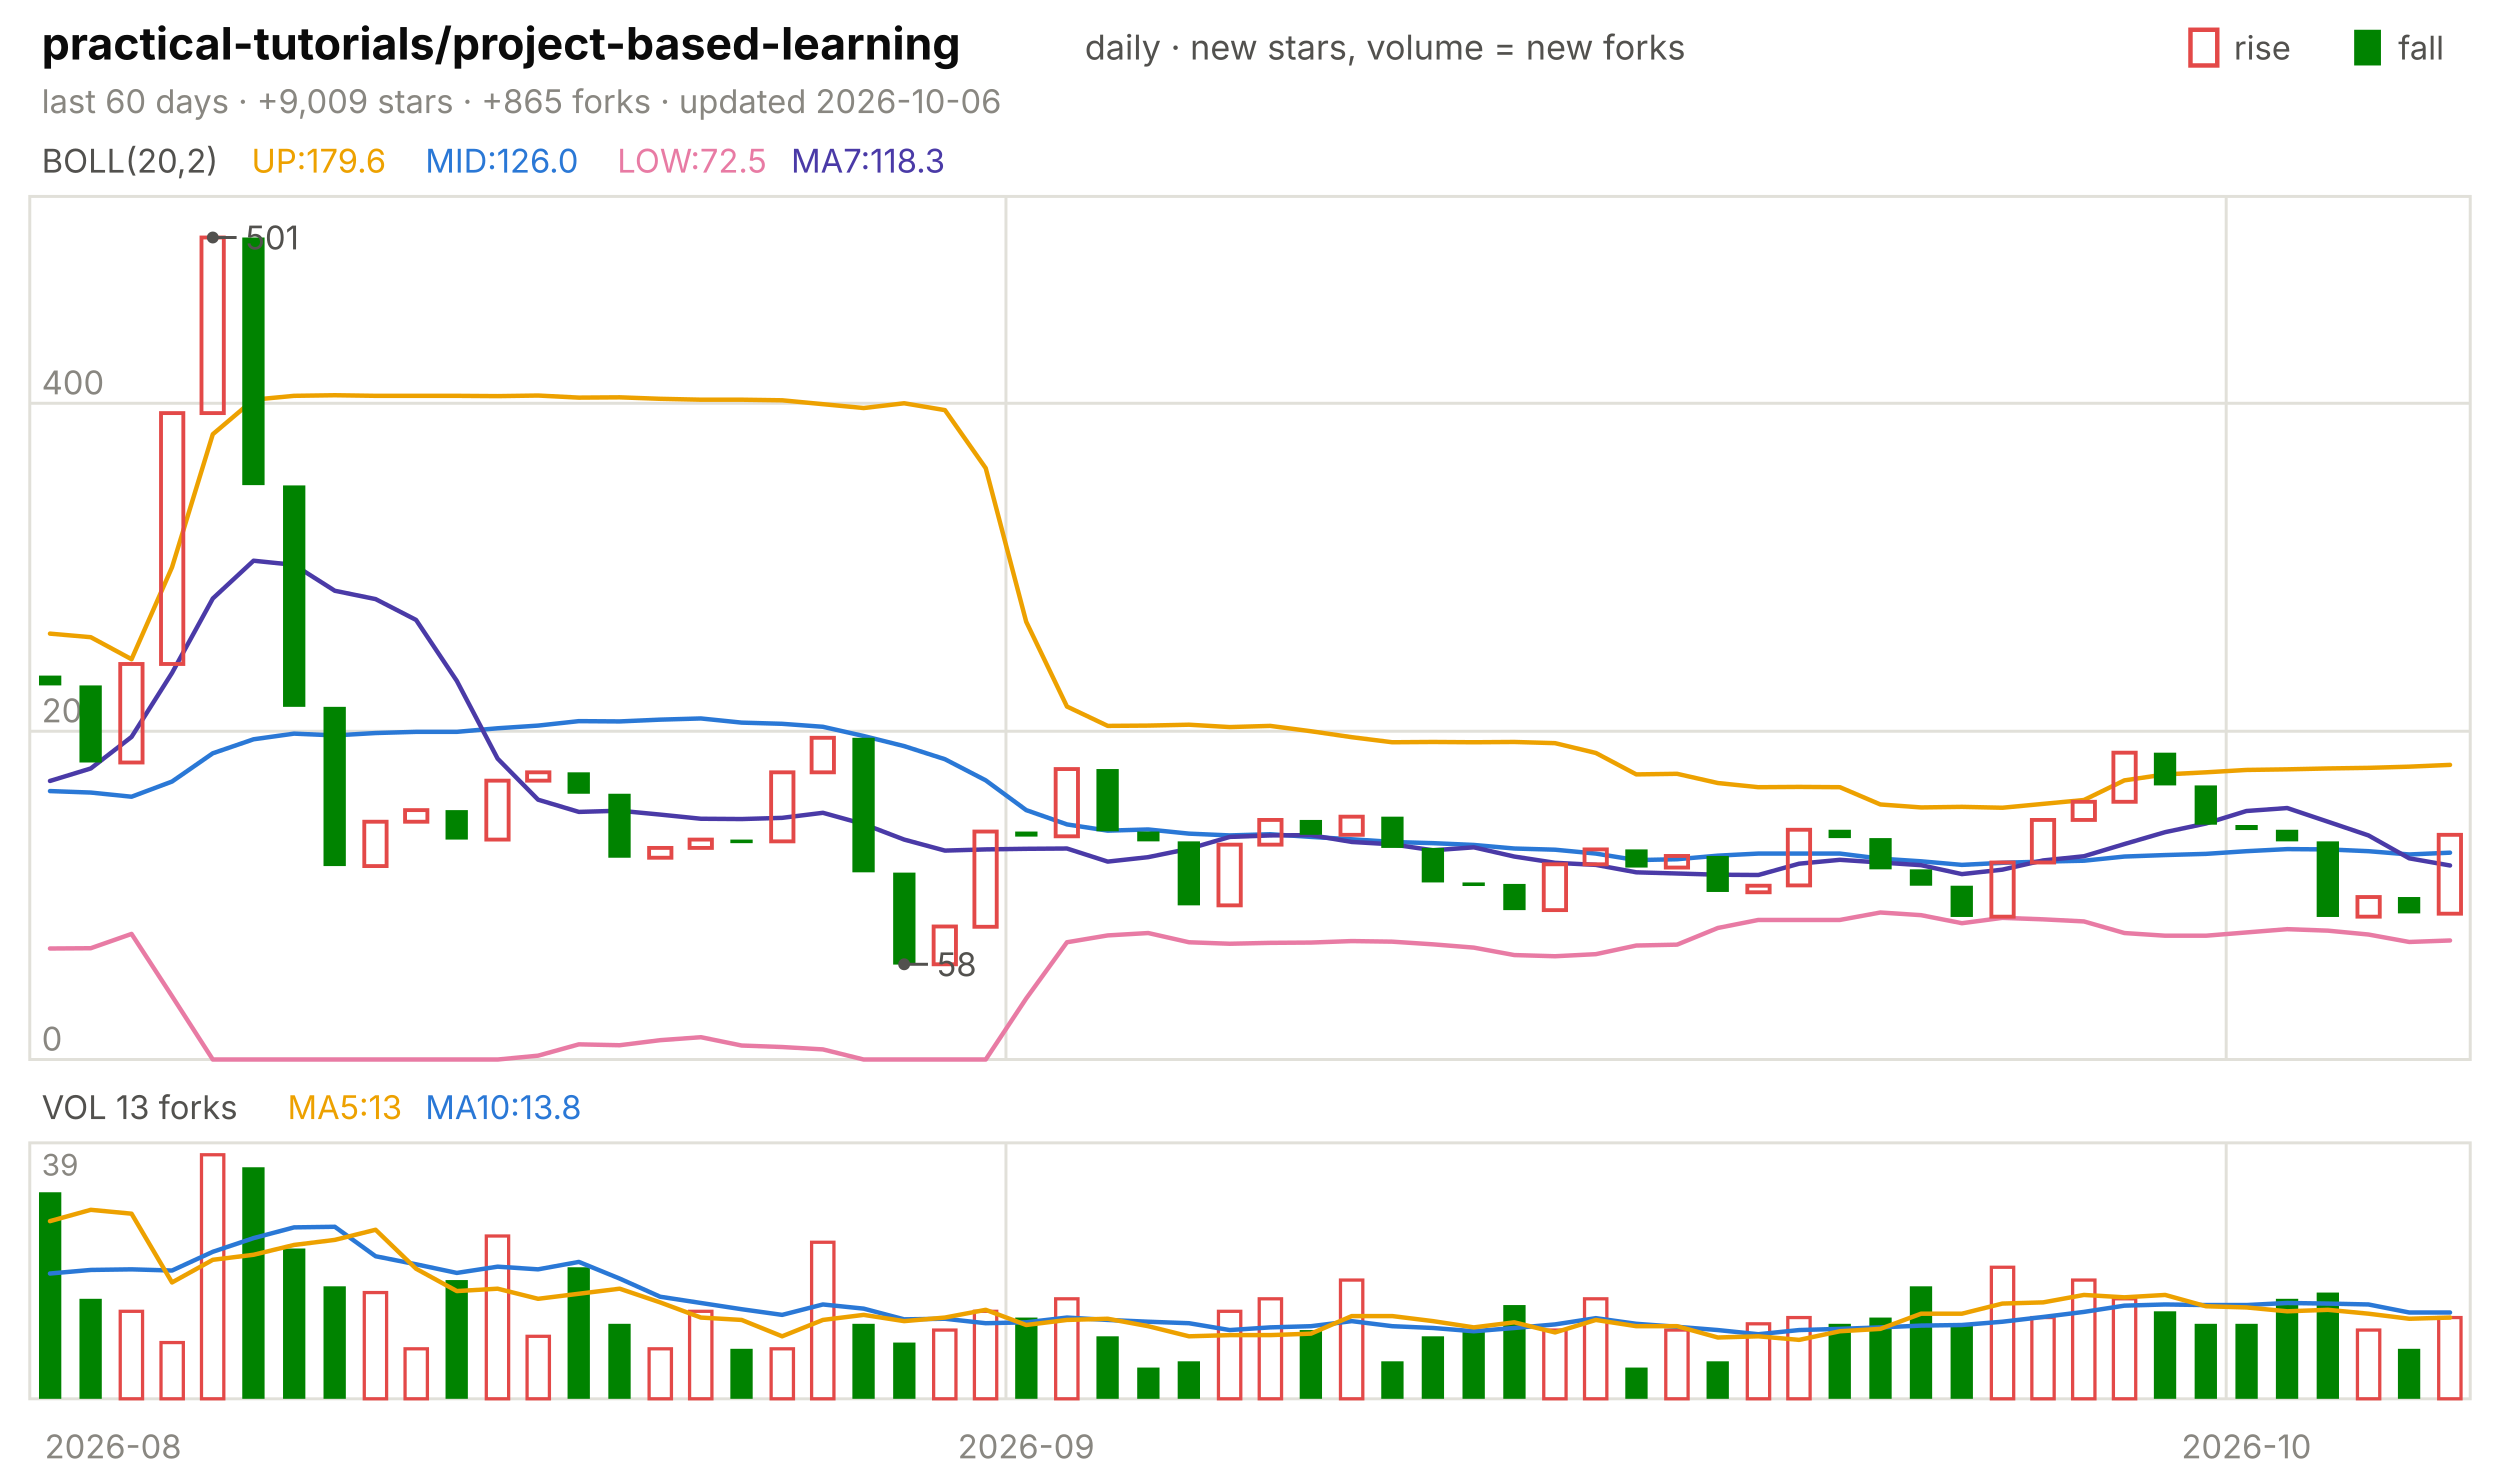
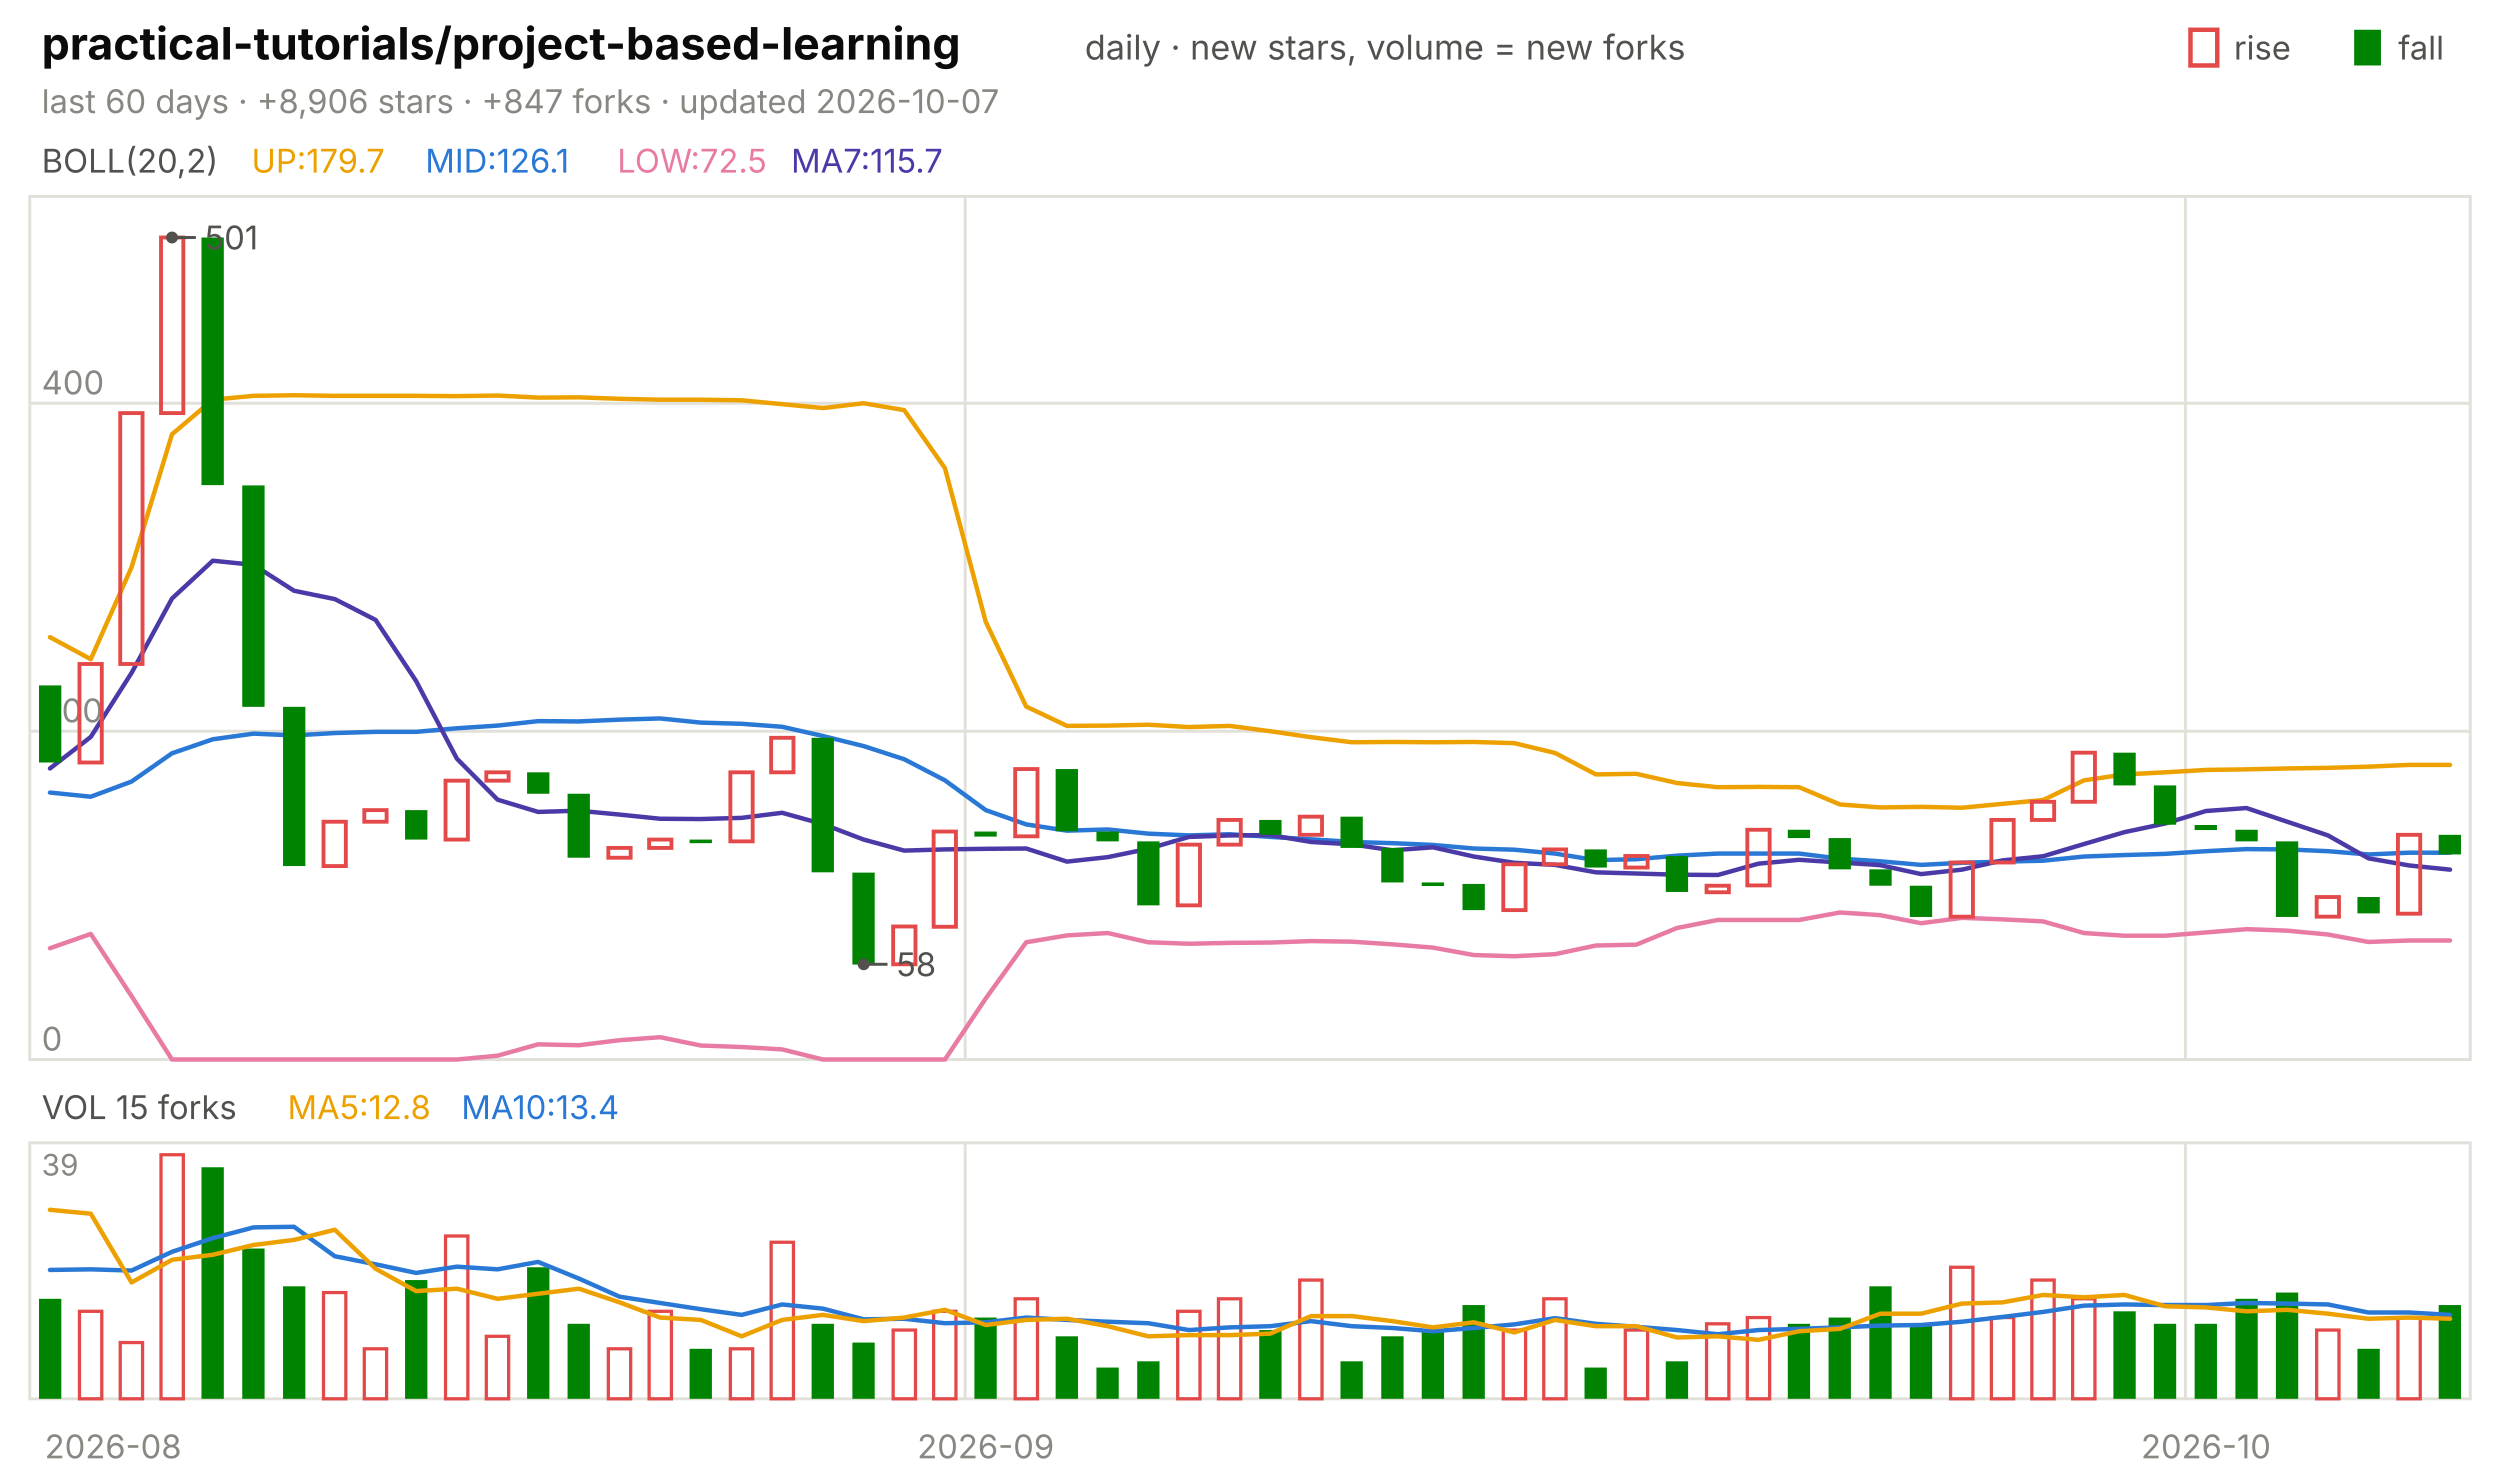
<svg xmlns="http://www.w3.org/2000/svg" viewBox="0 0 840 496" width="840" height="496" font-family="-apple-system,'Segoe UI',system-ui,sans-serif" role="img" aria-label="practical-tutorials/project-based-learning candlestick chart">
  <text x="14.0" y="20.0" font-size="15" fill="#0b0b0b" font-weight="650">practical-tutorials/project-based-learning</text>
  <text x="364.5" y="20.0" font-size="11.5" fill="#52514e">daily · new stars, volume = new forks</text>
  <text x="805.8" y="20.0" font-size="11.0" fill="#52514e">fall</text>
  <rect x="791" y="10" width="9" height="12" fill="#008300" />
  <text x="750.6" y="20.0" font-size="11.0" fill="#52514e">rise</text>
  <rect x="736" y="10" width="9" height="12" fill="none" stroke="#e34948" stroke-width="1.5" />
-   <text x="14.0" y="38.0" font-size="11.0" fill="#898781">last 60 days · +9,009 stars · +865 forks · updated 2026-10-06</text>
+   <text x="14.0" y="38.0" font-size="11.0" fill="#898781">last 60 days · +8,906 stars · +847 forks · updated 2026-10-07</text>
  <rect x="10" y="66" width="820" height="290" fill="none" stroke="#e1e0d9" />
  <rect x="10" y="384" width="820" height="86" fill="none" stroke="#e1e0d9" />
  <text x="38.0" y="490.0" font-size="11.0" fill="#898781" text-anchor="middle">2026-08</text>
-   <line x1="338.0" y1="66.0" x2="338.0" y2="356.0" stroke="#e1e0d9" stroke-width="1.0" />
-   <line x1="338.0" y1="384.0" x2="338.0" y2="470.0" stroke="#e1e0d9" stroke-width="1.0" />
-   <text x="344.8" y="490.0" font-size="11.0" fill="#898781" text-anchor="middle">2026-09</text>
-   <line x1="748.0" y1="66.0" x2="748.0" y2="356.0" stroke="#e1e0d9" stroke-width="1.0" />
-   <line x1="748.0" y1="384.0" x2="748.0" y2="470.0" stroke="#e1e0d9" stroke-width="1.0" />
-   <text x="754.8" y="490.0" font-size="11.0" fill="#898781" text-anchor="middle">2026-10</text>
+   <line x1="324.3" y1="66.0" x2="324.3" y2="356.0" stroke="#e1e0d9" stroke-width="1.0" />
+   <line x1="324.3" y1="384.0" x2="324.3" y2="470.0" stroke="#e1e0d9" stroke-width="1.0" />
+   <text x="331.2" y="490.0" font-size="11.0" fill="#898781" text-anchor="middle">2026-09</text>
+   <line x1="734.3" y1="66.0" x2="734.3" y2="356.0" stroke="#e1e0d9" stroke-width="1.0" />
+   <line x1="734.3" y1="384.0" x2="734.3" y2="470.0" stroke="#e1e0d9" stroke-width="1.0" />
+   <text x="741.2" y="490.0" font-size="11.0" fill="#898781" text-anchor="middle">2026-10</text>
  <text x="14.0" y="58.0" font-size="11.0" fill="#52514e">BOLL(20,2)</text>
-   <text x="84.5" y="58.0" font-size="11.0" fill="#eda100">UP:179.6</text>
-   <text x="142.9" y="58.0" font-size="11.0" fill="#2a78d6">MID:126.0</text>
+   <text x="84.5" y="58.0" font-size="11.0" fill="#eda100">UP:179.7</text>
+   <text x="142.9" y="58.0" font-size="11.0" fill="#2a78d6">MID:126.1</text>
  <text x="207.4" y="58.0" font-size="11.0" fill="#e87ba4">LOW:72.5</text>
-   <text x="265.8" y="58.0" font-size="11.0" fill="#4a3aa7">MA7:118.3</text>
+   <text x="265.8" y="58.0" font-size="11.0" fill="#4a3aa7">MA7:115.7</text>
  <line x1="10.0" y1="356.0" x2="830.0" y2="356.0" stroke="#e1e0d9" stroke-width="1.0" />
  <text x="14.0" y="353.0" font-size="11.0" fill="#898781">0</text>
  <line x1="10.0" y1="245.7" x2="830.0" y2="245.7" stroke="#e1e0d9" stroke-width="1.0" />
  <text x="14.0" y="242.7" font-size="11.0" fill="#898781">200</text>
  <line x1="10.0" y1="135.5" x2="830.0" y2="135.5" stroke="#e1e0d9" stroke-width="1.0" />
  <text x="14.0" y="132.5" font-size="11.0" fill="#898781">400</text>
-   <polyline points="16.8,212.9 30.5,214.1 44.2,221.5 57.8,190.6 71.5,145.9 85.2,134.3 98.8,133.0 112.5,132.8 126.2,133.0 139.8,133.0 153.5,133.0 167.2,133.1 180.8,132.9 194.5,133.6 208.2,133.5 221.8,134.0 235.5,134.3 249.2,134.3 262.8,134.5 276.5,135.8 290.2,137.1 303.8,135.5 317.5,137.8 331.2,157.3 344.8,208.9 358.5,237.4 372.2,243.9 385.8,243.8 399.5,243.5 413.2,244.3 426.8,243.9 440.5,245.7 454.2,247.7 467.8,249.4 481.5,249.3 495.2,249.4 508.8,249.3 522.5,249.7 536.2,253.0 549.8,260.2 563.5,260.0 577.2,263.1 590.8,264.5 604.5,264.4 618.2,264.5 631.8,270.3 645.5,271.3 659.2,271.1 672.8,271.4 686.5,270.1 700.2,268.8 713.8,262.2 727.5,260.2 741.2,259.5 754.8,258.7 768.5,258.5 782.2,258.2 795.8,258.0 809.5,257.6 823.2,257.0" fill="none" stroke="#eda100" stroke-width="1.5" stroke-linejoin="round" stroke-linecap="round" />
-   <polyline points="16.8,265.8 30.5,266.3 44.2,267.7 57.8,262.6 71.5,253.1 85.2,248.4 98.8,246.5 112.5,247.1 126.2,246.3 139.8,245.9 153.5,245.9 167.2,244.7 180.8,243.8 194.5,242.3 208.2,242.4 221.8,241.8 235.5,241.4 249.2,242.8 262.8,243.2 276.5,244.2 290.2,247.3 303.8,250.7 317.5,255.1 331.2,262.2 344.8,272.2 358.5,277.0 372.2,279.1 385.8,278.7 399.5,280.1 413.2,280.7 426.8,280.3 440.5,281.2 454.2,282.0 467.8,282.9 481.5,283.3 495.2,283.9 508.8,285.1 522.5,285.5 536.2,286.8 549.8,289.0 563.5,288.7 577.2,287.5 590.8,286.8 604.5,286.8 618.2,286.8 631.8,288.5 645.5,289.4 659.2,290.6 672.8,289.9 686.5,289.5 700.2,289.2 713.8,287.8 727.5,287.3 741.2,286.9 754.8,286.0 768.5,285.3 782.2,285.4 795.8,286.0 809.5,287.1 823.2,286.5" fill="none" stroke="#2a78d6" stroke-width="1.5" stroke-linejoin="round" stroke-linecap="round" />
-   <polyline points="16.8,318.7 30.5,318.6 44.2,313.8 57.8,334.7 71.5,356.0 85.2,356.0 98.8,356.0 112.5,356.0 126.2,356.0 139.8,356.0 153.5,356.0 167.2,356.0 180.8,354.7 194.5,350.9 208.2,351.2 221.8,349.5 235.5,348.5 249.2,351.3 262.8,351.8 276.5,352.6 290.2,356.0 303.8,356.0 317.5,356.0 331.2,356.0 344.8,335.5 358.5,316.6 372.2,314.3 385.8,313.5 399.5,316.6 413.2,317.1 426.8,316.8 440.5,316.7 454.2,316.2 467.8,316.4 481.5,317.3 495.2,318.4 508.8,320.9 522.5,321.3 536.2,320.6 549.8,317.7 563.5,317.4 577.2,311.8 590.8,309.1 604.5,309.1 618.2,309.1 631.8,306.6 645.5,307.5 659.2,310.2 672.8,308.4 686.5,308.9 700.2,309.6 713.8,313.5 727.5,314.4 741.2,314.4 754.8,313.3 768.5,312.2 782.2,312.7 795.8,314.0 809.5,316.5 823.2,316.0" fill="none" stroke="#e87ba4" stroke-width="1.5" stroke-linejoin="round" stroke-linecap="round" />
-   <polyline points="16.8,262.4 30.5,258.2 44.2,247.6 57.8,226.1 71.5,201.1 85.2,188.4 98.8,189.8 112.5,198.5 126.2,201.3 139.8,208.3 153.5,228.8 167.2,254.9 180.8,268.7 194.5,272.8 208.2,272.4 221.8,273.7 235.5,275.1 249.2,275.2 262.8,274.8 276.5,273.1 290.2,276.9 303.8,282.1 317.5,285.8 331.2,285.4 344.8,285.2 358.5,285.1 372.2,289.5 385.8,288.0 399.5,285.2 413.2,281.2 426.8,280.7 440.5,280.6 454.2,282.9 467.8,283.7 481.5,285.7 495.2,284.7 508.8,287.8 522.5,289.9 536.2,290.6 549.8,293.1 563.5,293.5 577.2,293.9 590.8,294.0 604.5,290.2 618.2,288.9 631.8,289.8 645.5,290.7 659.2,293.7 672.8,292.2 686.5,289.1 700.2,287.7 713.8,283.6 727.5,279.6 741.2,276.7 754.8,272.5 768.5,271.5 782.2,276.1 795.8,280.7 809.5,288.4 823.2,290.8" fill="none" stroke="#4a3aa7" stroke-width="1.5" stroke-linejoin="round" stroke-linecap="round" />
-   <rect x="13.1" y="227.0" width="7.5" height="3.3" fill="#008300" />
-   <rect x="26.7" y="230.3" width="7.5" height="25.9" fill="#008300" />
-   <rect x="40.4" y="223.1" width="7.5" height="33.1" fill="none" stroke="#e34948" stroke-width="1.3" />
-   <rect x="54.1" y="138.8" width="7.5" height="84.3" fill="none" stroke="#e34948" stroke-width="1.3" />
-   <rect x="67.7" y="79.8" width="7.5" height="59.0" fill="none" stroke="#e34948" stroke-width="1.3" />
-   <rect x="81.4" y="79.8" width="7.5" height="83.2" fill="#008300" />
-   <rect x="95.1" y="163.1" width="7.5" height="74.4" fill="#008300" />
-   <rect x="108.7" y="237.5" width="7.5" height="53.5" fill="#008300" />
-   <rect x="122.4" y="276.1" width="7.5" height="14.9" fill="none" stroke="#e34948" stroke-width="1.3" />
-   <rect x="136.1" y="272.2" width="7.5" height="3.9" fill="none" stroke="#e34948" stroke-width="1.3" />
-   <rect x="149.7" y="272.2" width="7.5" height="9.9" fill="#008300" />
-   <rect x="163.4" y="262.3" width="7.5" height="19.8" fill="none" stroke="#e34948" stroke-width="1.3" />
-   <rect x="177.1" y="259.5" width="7.5" height="2.8" fill="none" stroke="#e34948" stroke-width="1.3" />
-   <rect x="190.7" y="259.5" width="7.5" height="7.2" fill="#008300" />
-   <rect x="204.4" y="266.7" width="7.5" height="21.5" fill="#008300" />
-   <rect x="218.1" y="284.9" width="7.5" height="3.3" fill="none" stroke="#e34948" stroke-width="1.3" />
-   <rect x="231.7" y="282.1" width="7.5" height="2.8" fill="none" stroke="#e34948" stroke-width="1.3" />
-   <rect x="245.4" y="282.1" width="7.5" height="1.2" fill="#008300" />
-   <rect x="259.1" y="259.5" width="7.5" height="23.2" fill="none" stroke="#e34948" stroke-width="1.3" />
-   <rect x="272.7" y="247.9" width="7.5" height="11.6" fill="none" stroke="#e34948" stroke-width="1.3" />
-   <rect x="286.4" y="247.9" width="7.5" height="45.2" fill="#008300" />
-   <rect x="300.1" y="293.2" width="7.5" height="30.9" fill="#008300" />
-   <rect x="313.7" y="311.3" width="7.5" height="12.7" fill="none" stroke="#e34948" stroke-width="1.3" />
-   <rect x="327.4" y="279.4" width="7.5" height="32.0" fill="none" stroke="#e34948" stroke-width="1.3" />
-   <rect x="341.1" y="279.4" width="7.5" height="1.7" fill="#008300" />
-   <rect x="354.7" y="258.4" width="7.5" height="22.6" fill="none" stroke="#e34948" stroke-width="1.3" />
-   <rect x="368.4" y="258.4" width="7.5" height="20.9" fill="#008300" />
-   <rect x="382.1" y="279.4" width="7.5" height="3.3" fill="#008300" />
-   <rect x="395.7" y="282.7" width="7.5" height="21.5" fill="#008300" />
-   <rect x="409.4" y="283.8" width="7.5" height="20.4" fill="none" stroke="#e34948" stroke-width="1.3" />
-   <rect x="423.1" y="275.5" width="7.5" height="8.3" fill="none" stroke="#e34948" stroke-width="1.3" />
-   <rect x="436.7" y="275.5" width="7.5" height="5.0" fill="#008300" />
-   <rect x="450.4" y="274.4" width="7.5" height="6.1" fill="none" stroke="#e34948" stroke-width="1.3" />
-   <rect x="464.1" y="274.4" width="7.5" height="10.5" fill="#008300" />
-   <rect x="477.7" y="284.9" width="7.5" height="11.6" fill="#008300" />
-   <rect x="491.4" y="296.5" width="7.5" height="1.2" fill="#008300" />
-   <rect x="505.1" y="297.0" width="7.5" height="8.8" fill="#008300" />
-   <rect x="518.7" y="290.4" width="7.5" height="15.4" fill="none" stroke="#e34948" stroke-width="1.3" />
-   <rect x="532.4" y="285.4" width="7.5" height="5.0" fill="none" stroke="#e34948" stroke-width="1.3" />
-   <rect x="546.1" y="285.4" width="7.5" height="6.1" fill="#008300" />
-   <rect x="559.7" y="287.6" width="7.5" height="3.9" fill="none" stroke="#e34948" stroke-width="1.3" />
-   <rect x="573.4" y="287.6" width="7.5" height="12.1" fill="#008300" />
-   <rect x="587.1" y="297.6" width="7.5" height="2.2" fill="none" stroke="#e34948" stroke-width="1.3" />
-   <rect x="600.7" y="278.8" width="7.5" height="18.7" fill="none" stroke="#e34948" stroke-width="1.3" />
-   <rect x="614.4" y="278.8" width="7.5" height="2.8" fill="#008300" />
-   <rect x="628.1" y="281.6" width="7.5" height="10.5" fill="#008300" />
-   <rect x="641.7" y="292.1" width="7.5" height="5.5" fill="#008300" />
-   <rect x="655.4" y="297.6" width="7.5" height="10.5" fill="#008300" />
-   <rect x="669.1" y="289.8" width="7.5" height="18.2" fill="none" stroke="#e34948" stroke-width="1.3" />
-   <rect x="682.7" y="275.5" width="7.5" height="14.3" fill="none" stroke="#e34948" stroke-width="1.3" />
-   <rect x="696.4" y="269.4" width="7.5" height="6.1" fill="none" stroke="#e34948" stroke-width="1.3" />
-   <rect x="710.1" y="252.9" width="7.5" height="16.5" fill="none" stroke="#e34948" stroke-width="1.3" />
-   <rect x="723.7" y="252.9" width="7.5" height="11.0" fill="#008300" />
-   <rect x="737.4" y="263.9" width="7.5" height="13.2" fill="#008300" />
-   <rect x="751.1" y="277.2" width="7.5" height="1.7" fill="#008300" />
-   <rect x="764.7" y="278.8" width="7.5" height="3.9" fill="#008300" />
-   <rect x="778.4" y="282.7" width="7.5" height="25.4" fill="#008300" />
-   <rect x="792.1" y="301.4" width="7.5" height="6.6" fill="none" stroke="#e34948" stroke-width="1.3" />
-   <rect x="805.7" y="301.4" width="7.5" height="5.5" fill="#008300" />
-   <rect x="819.4" y="280.5" width="7.5" height="26.5" fill="none" stroke="#e34948" stroke-width="1.3" />
-   <circle cx="71.5" cy="79.8" r="2" fill="#52514e" />
-   <line x1="71.5" y1="79.8" x2="79.5" y2="79.8" stroke="#52514e" stroke-width="1.0" />
-   <text x="82.5" y="83.8" font-size="11.0" fill="#52514e">501</text>
-   <circle cx="303.8" cy="324.0" r="2" fill="#52514e" />
-   <line x1="303.8" y1="324.0" x2="311.8" y2="324.0" stroke="#52514e" stroke-width="1.0" />
-   <text x="314.8" y="328.0" font-size="11.0" fill="#52514e">58</text>
-   <text x="14.0" y="376.0" font-size="11.0" fill="#52514e">VOL 13 forks</text>
-   <text x="96.6" y="376.0" font-size="11.0" fill="#eda100">MA5:13</text>
-   <text x="142.9" y="376.0" font-size="11.0" fill="#2a78d6">MA10:13.8</text>
+   <polyline points="16.8,214.1 30.5,221.5 44.2,190.6 57.8,145.9 71.5,134.3 85.2,133.0 98.8,132.8 112.5,133.0 126.2,133.0 139.8,133.0 153.5,133.1 167.2,132.9 180.8,133.6 194.5,133.5 208.2,134.0 221.8,134.3 235.5,134.3 249.2,134.5 262.8,135.8 276.5,137.1 290.2,135.5 303.8,137.8 317.5,157.3 331.2,208.9 344.8,237.4 358.5,243.9 372.2,243.8 385.8,243.5 399.5,244.3 413.2,243.9 426.8,245.7 440.5,247.7 454.2,249.4 467.8,249.3 481.5,249.4 495.2,249.3 508.8,249.7 522.5,253.0 536.2,260.2 549.8,260.0 563.5,263.1 577.2,264.5 590.8,264.4 604.5,264.5 618.2,270.3 631.8,271.3 645.5,271.1 659.2,271.4 672.8,270.1 686.5,268.8 700.2,262.2 713.8,260.2 727.5,259.5 741.2,258.7 754.8,258.5 768.5,258.2 782.2,258.0 795.8,257.6 809.5,257.0 823.2,257.0" fill="none" stroke="#eda100" stroke-width="1.5" stroke-linejoin="round" stroke-linecap="round" />
+   <polyline points="16.8,266.3 30.5,267.7 44.2,262.6 57.8,253.1 71.5,248.4 85.2,246.5 98.8,247.1 112.5,246.3 126.2,245.9 139.8,245.9 153.5,244.7 167.2,243.8 180.8,242.3 194.5,242.4 208.2,241.8 221.8,241.4 235.5,242.8 249.2,243.2 262.8,244.2 276.5,247.3 290.2,250.7 303.8,255.1 317.5,262.2 331.2,272.2 344.8,277.0 358.5,279.1 372.2,278.7 385.8,280.1 399.5,280.7 413.2,280.3 426.8,281.2 440.5,282.0 454.2,282.9 467.8,283.3 481.5,283.9 495.2,285.1 508.8,285.5 522.5,286.8 536.2,289.0 549.8,288.7 563.5,287.5 577.2,286.8 590.8,286.8 604.5,286.8 618.2,288.5 631.8,289.4 645.5,290.6 659.2,289.9 672.8,289.5 686.5,289.2 700.2,287.8 713.8,287.3 727.5,286.9 741.2,286.0 754.8,285.3 768.5,285.4 782.2,286.0 795.8,287.1 809.5,286.5 823.2,286.5" fill="none" stroke="#2a78d6" stroke-width="1.5" stroke-linejoin="round" stroke-linecap="round" />
+   <polyline points="16.8,318.6 30.5,313.8 44.2,334.7 57.8,356.0 71.5,356.0 85.2,356.0 98.8,356.0 112.5,356.0 126.2,356.0 139.8,356.0 153.5,356.0 167.2,354.7 180.8,350.9 194.5,351.2 208.2,349.5 221.8,348.5 235.5,351.3 249.2,351.8 262.8,352.6 276.5,356.0 290.2,356.0 303.8,356.0 317.5,356.0 331.2,335.5 344.8,316.6 358.5,314.3 372.2,313.5 385.8,316.6 399.5,317.1 413.2,316.8 426.8,316.7 440.5,316.2 454.2,316.4 467.8,317.3 481.5,318.4 495.2,320.9 508.8,321.3 522.5,320.6 536.2,317.7 549.8,317.4 563.5,311.8 577.2,309.1 590.8,309.1 604.5,309.1 618.2,306.6 631.8,307.5 645.5,310.2 659.2,308.4 672.8,308.9 686.5,309.6 700.2,313.5 713.8,314.4 727.5,314.4 741.2,313.3 754.8,312.2 768.5,312.7 782.2,314.0 795.8,316.5 809.5,316.0 823.2,316.0" fill="none" stroke="#e87ba4" stroke-width="1.5" stroke-linejoin="round" stroke-linecap="round" />
+   <polyline points="16.8,258.2 30.5,247.6 44.2,226.1 57.8,201.1 71.5,188.4 85.2,189.8 98.8,198.5 112.5,201.3 126.2,208.3 139.8,228.8 153.5,254.9 167.2,268.7 180.8,272.8 194.5,272.4 208.2,273.7 221.8,275.1 235.5,275.2 249.2,274.8 262.8,273.1 276.5,276.9 290.2,282.1 303.8,285.8 317.5,285.4 331.2,285.2 344.8,285.1 358.5,289.5 372.2,288.0 385.8,285.2 399.5,281.2 413.2,280.7 426.8,280.6 440.5,282.9 454.2,283.7 467.8,285.7 481.5,284.7 495.2,287.8 508.8,289.9 522.5,290.6 536.2,293.1 549.8,293.5 563.5,293.9 577.2,294.0 590.8,290.2 604.5,288.9 618.2,289.8 631.8,290.7 645.5,293.7 659.2,292.2 672.8,289.1 686.5,287.7 700.2,283.6 713.8,279.6 727.5,276.7 741.2,272.5 754.8,271.5 768.5,276.1 782.2,280.7 795.8,288.4 809.5,290.8 823.2,292.2" fill="none" stroke="#4a3aa7" stroke-width="1.5" stroke-linejoin="round" stroke-linecap="round" />
+   <rect x="13.1" y="230.3" width="7.5" height="25.9" fill="#008300" />
+   <rect x="26.7" y="223.1" width="7.5" height="33.1" fill="none" stroke="#e34948" stroke-width="1.3" />
+   <rect x="40.4" y="138.8" width="7.5" height="84.3" fill="none" stroke="#e34948" stroke-width="1.3" />
+   <rect x="54.1" y="79.8" width="7.5" height="59.0" fill="none" stroke="#e34948" stroke-width="1.3" />
+   <rect x="67.7" y="79.8" width="7.5" height="83.2" fill="#008300" />
+   <rect x="81.4" y="163.1" width="7.5" height="74.4" fill="#008300" />
+   <rect x="95.1" y="237.5" width="7.5" height="53.5" fill="#008300" />
+   <rect x="108.7" y="276.1" width="7.5" height="14.9" fill="none" stroke="#e34948" stroke-width="1.3" />
+   <rect x="122.4" y="272.2" width="7.5" height="3.9" fill="none" stroke="#e34948" stroke-width="1.3" />
+   <rect x="136.1" y="272.2" width="7.5" height="9.9" fill="#008300" />
+   <rect x="149.7" y="262.3" width="7.5" height="19.8" fill="none" stroke="#e34948" stroke-width="1.3" />
+   <rect x="163.4" y="259.5" width="7.5" height="2.8" fill="none" stroke="#e34948" stroke-width="1.3" />
+   <rect x="177.1" y="259.5" width="7.5" height="7.2" fill="#008300" />
+   <rect x="190.7" y="266.7" width="7.5" height="21.5" fill="#008300" />
+   <rect x="204.4" y="284.9" width="7.5" height="3.3" fill="none" stroke="#e34948" stroke-width="1.3" />
+   <rect x="218.1" y="282.1" width="7.5" height="2.8" fill="none" stroke="#e34948" stroke-width="1.3" />
+   <rect x="231.7" y="282.1" width="7.5" height="1.2" fill="#008300" />
+   <rect x="245.4" y="259.5" width="7.5" height="23.2" fill="none" stroke="#e34948" stroke-width="1.3" />
+   <rect x="259.1" y="247.9" width="7.5" height="11.6" fill="none" stroke="#e34948" stroke-width="1.3" />
+   <rect x="272.7" y="247.9" width="7.5" height="45.2" fill="#008300" />
+   <rect x="286.4" y="293.2" width="7.5" height="30.9" fill="#008300" />
+   <rect x="300.1" y="311.3" width="7.5" height="12.7" fill="none" stroke="#e34948" stroke-width="1.3" />
+   <rect x="313.7" y="279.4" width="7.5" height="32.0" fill="none" stroke="#e34948" stroke-width="1.3" />
+   <rect x="327.4" y="279.4" width="7.5" height="1.7" fill="#008300" />
+   <rect x="341.1" y="258.4" width="7.5" height="22.6" fill="none" stroke="#e34948" stroke-width="1.3" />
+   <rect x="354.7" y="258.4" width="7.5" height="20.9" fill="#008300" />
+   <rect x="368.4" y="279.4" width="7.5" height="3.3" fill="#008300" />
+   <rect x="382.1" y="282.7" width="7.5" height="21.5" fill="#008300" />
+   <rect x="395.7" y="283.8" width="7.5" height="20.4" fill="none" stroke="#e34948" stroke-width="1.3" />
+   <rect x="409.4" y="275.5" width="7.5" height="8.3" fill="none" stroke="#e34948" stroke-width="1.3" />
+   <rect x="423.1" y="275.5" width="7.5" height="5.0" fill="#008300" />
+   <rect x="436.7" y="274.4" width="7.5" height="6.1" fill="none" stroke="#e34948" stroke-width="1.3" />
+   <rect x="450.4" y="274.4" width="7.5" height="10.5" fill="#008300" />
+   <rect x="464.1" y="284.9" width="7.5" height="11.6" fill="#008300" />
+   <rect x="477.7" y="296.5" width="7.5" height="1.2" fill="#008300" />
+   <rect x="491.4" y="297.0" width="7.5" height="8.8" fill="#008300" />
+   <rect x="505.1" y="290.4" width="7.5" height="15.4" fill="none" stroke="#e34948" stroke-width="1.3" />
+   <rect x="518.7" y="285.4" width="7.5" height="5.0" fill="none" stroke="#e34948" stroke-width="1.3" />
+   <rect x="532.4" y="285.4" width="7.5" height="6.1" fill="#008300" />
+   <rect x="546.1" y="287.6" width="7.5" height="3.9" fill="none" stroke="#e34948" stroke-width="1.3" />
+   <rect x="559.7" y="287.6" width="7.5" height="12.1" fill="#008300" />
+   <rect x="573.4" y="297.6" width="7.5" height="2.2" fill="none" stroke="#e34948" stroke-width="1.3" />
+   <rect x="587.1" y="278.8" width="7.5" height="18.7" fill="none" stroke="#e34948" stroke-width="1.3" />
+   <rect x="600.7" y="278.8" width="7.5" height="2.8" fill="#008300" />
+   <rect x="614.4" y="281.6" width="7.5" height="10.5" fill="#008300" />
+   <rect x="628.1" y="292.1" width="7.5" height="5.5" fill="#008300" />
+   <rect x="641.7" y="297.6" width="7.5" height="10.5" fill="#008300" />
+   <rect x="655.4" y="289.8" width="7.5" height="18.2" fill="none" stroke="#e34948" stroke-width="1.3" />
+   <rect x="669.1" y="275.5" width="7.5" height="14.3" fill="none" stroke="#e34948" stroke-width="1.3" />
+   <rect x="682.7" y="269.4" width="7.5" height="6.1" fill="none" stroke="#e34948" stroke-width="1.3" />
+   <rect x="696.4" y="252.9" width="7.5" height="16.5" fill="none" stroke="#e34948" stroke-width="1.3" />
+   <rect x="710.1" y="252.9" width="7.5" height="11.0" fill="#008300" />
+   <rect x="723.7" y="263.9" width="7.5" height="13.2" fill="#008300" />
+   <rect x="737.4" y="277.2" width="7.5" height="1.7" fill="#008300" />
+   <rect x="751.1" y="278.8" width="7.5" height="3.9" fill="#008300" />
+   <rect x="764.7" y="282.7" width="7.5" height="25.4" fill="#008300" />
+   <rect x="778.4" y="301.4" width="7.5" height="6.6" fill="none" stroke="#e34948" stroke-width="1.3" />
+   <rect x="792.1" y="301.4" width="7.5" height="5.5" fill="#008300" />
+   <rect x="805.7" y="280.5" width="7.5" height="26.5" fill="none" stroke="#e34948" stroke-width="1.3" />
+   <rect x="819.4" y="280.5" width="7.5" height="6.6" fill="#008300" />
+   <circle cx="57.8" cy="79.8" r="2" fill="#52514e" />
+   <line x1="57.8" y1="79.8" x2="65.8" y2="79.8" stroke="#52514e" stroke-width="1.0" />
+   <text x="68.8" y="83.8" font-size="11.0" fill="#52514e">501</text>
+   <circle cx="290.2" cy="324.0" r="2" fill="#52514e" />
+   <line x1="290.2" y1="324.0" x2="298.2" y2="324.0" stroke="#52514e" stroke-width="1.0" />
+   <text x="301.2" y="328.0" font-size="11.0" fill="#52514e">58</text>
+   <text x="14.0" y="376.0" font-size="11.0" fill="#52514e">VOL 15 forks</text>
+   <text x="96.6" y="376.0" font-size="11.0" fill="#eda100">MA5:12.8</text>
+   <text x="155.0" y="376.0" font-size="11.0" fill="#2a78d6">MA10:13.4</text>
  <text x="14.0" y="395.0" font-size="10" fill="#898781">39</text>
-   <rect x="13.1" y="400.6" width="7.5" height="69.4" fill="#008300" />
-   <rect x="26.7" y="436.4" width="7.5" height="33.6" fill="#008300" />
-   <rect x="40.4" y="440.6" width="7.5" height="29.4" fill="none" stroke="#e34948" stroke-width="1.1" />
-   <rect x="54.1" y="451.1" width="7.5" height="18.9" fill="none" stroke="#e34948" stroke-width="1.1" />
-   <rect x="67.7" y="388.0" width="7.5" height="82.0" fill="none" stroke="#e34948" stroke-width="1.1" />
-   <rect x="81.4" y="392.2" width="7.5" height="77.8" fill="#008300" />
-   <rect x="95.1" y="419.5" width="7.5" height="50.5" fill="#008300" />
-   <rect x="108.7" y="432.2" width="7.5" height="37.8" fill="#008300" />
-   <rect x="122.4" y="434.3" width="7.5" height="35.7" fill="none" stroke="#e34948" stroke-width="1.1" />
-   <rect x="136.1" y="453.2" width="7.5" height="16.8" fill="none" stroke="#e34948" stroke-width="1.1" />
-   <rect x="149.7" y="430.1" width="7.5" height="39.9" fill="#008300" />
-   <rect x="163.4" y="415.3" width="7.5" height="54.7" fill="none" stroke="#e34948" stroke-width="1.1" />
-   <rect x="177.1" y="449.0" width="7.5" height="21.0" fill="none" stroke="#e34948" stroke-width="1.1" />
-   <rect x="190.7" y="425.8" width="7.5" height="44.2" fill="#008300" />
-   <rect x="204.4" y="444.8" width="7.5" height="25.2" fill="#008300" />
-   <rect x="218.1" y="453.2" width="7.5" height="16.8" fill="none" stroke="#e34948" stroke-width="1.1" />
-   <rect x="231.7" y="440.6" width="7.5" height="29.4" fill="none" stroke="#e34948" stroke-width="1.1" />
-   <rect x="245.4" y="453.2" width="7.5" height="16.8" fill="#008300" />
-   <rect x="259.1" y="453.2" width="7.5" height="16.8" fill="none" stroke="#e34948" stroke-width="1.1" />
-   <rect x="272.7" y="417.4" width="7.5" height="52.6" fill="none" stroke="#e34948" stroke-width="1.1" />
-   <rect x="286.4" y="444.8" width="7.5" height="25.2" fill="#008300" />
-   <rect x="300.1" y="451.1" width="7.5" height="18.9" fill="#008300" />
-   <rect x="313.7" y="446.9" width="7.5" height="23.1" fill="none" stroke="#e34948" stroke-width="1.1" />
-   <rect x="327.4" y="440.6" width="7.5" height="29.4" fill="none" stroke="#e34948" stroke-width="1.1" />
-   <rect x="341.1" y="442.7" width="7.5" height="27.3" fill="#008300" />
-   <rect x="354.7" y="436.4" width="7.5" height="33.6" fill="none" stroke="#e34948" stroke-width="1.1" />
-   <rect x="368.4" y="449.0" width="7.5" height="21.0" fill="#008300" />
-   <rect x="382.1" y="459.5" width="7.5" height="10.5" fill="#008300" />
-   <rect x="395.7" y="457.4" width="7.5" height="12.6" fill="#008300" />
-   <rect x="409.4" y="440.6" width="7.5" height="29.4" fill="none" stroke="#e34948" stroke-width="1.1" />
-   <rect x="423.1" y="436.4" width="7.5" height="33.6" fill="none" stroke="#e34948" stroke-width="1.1" />
-   <rect x="436.7" y="446.9" width="7.5" height="23.1" fill="#008300" />
-   <rect x="450.4" y="430.1" width="7.5" height="39.9" fill="none" stroke="#e34948" stroke-width="1.1" />
-   <rect x="464.1" y="457.4" width="7.5" height="12.6" fill="#008300" />
-   <rect x="477.7" y="449.0" width="7.5" height="21.0" fill="#008300" />
-   <rect x="491.4" y="446.9" width="7.5" height="23.1" fill="#008300" />
-   <rect x="505.1" y="438.5" width="7.5" height="31.5" fill="#008300" />
-   <rect x="518.7" y="446.9" width="7.5" height="23.1" fill="none" stroke="#e34948" stroke-width="1.1" />
-   <rect x="532.4" y="436.4" width="7.5" height="33.6" fill="none" stroke="#e34948" stroke-width="1.1" />
-   <rect x="546.1" y="459.5" width="7.5" height="10.5" fill="#008300" />
-   <rect x="559.7" y="446.9" width="7.5" height="23.1" fill="none" stroke="#e34948" stroke-width="1.1" />
-   <rect x="573.4" y="457.4" width="7.5" height="12.6" fill="#008300" />
-   <rect x="587.1" y="444.8" width="7.5" height="25.2" fill="none" stroke="#e34948" stroke-width="1.1" />
-   <rect x="600.7" y="442.7" width="7.5" height="27.3" fill="none" stroke="#e34948" stroke-width="1.1" />
-   <rect x="614.4" y="444.8" width="7.5" height="25.2" fill="#008300" />
-   <rect x="628.1" y="442.7" width="7.5" height="27.3" fill="#008300" />
-   <rect x="641.7" y="432.2" width="7.5" height="37.8" fill="#008300" />
-   <rect x="655.4" y="444.8" width="7.5" height="25.2" fill="#008300" />
-   <rect x="669.1" y="425.8" width="7.5" height="44.2" fill="none" stroke="#e34948" stroke-width="1.1" />
-   <rect x="682.7" y="442.7" width="7.5" height="27.3" fill="none" stroke="#e34948" stroke-width="1.1" />
-   <rect x="696.4" y="430.1" width="7.5" height="39.9" fill="none" stroke="#e34948" stroke-width="1.1" />
-   <rect x="710.1" y="436.4" width="7.5" height="33.6" fill="none" stroke="#e34948" stroke-width="1.1" />
-   <rect x="723.7" y="440.6" width="7.5" height="29.4" fill="#008300" />
+   <rect x="13.1" y="436.4" width="7.5" height="33.6" fill="#008300" />
+   <rect x="26.7" y="440.6" width="7.5" height="29.4" fill="none" stroke="#e34948" stroke-width="1.1" />
+   <rect x="40.4" y="451.1" width="7.5" height="18.9" fill="none" stroke="#e34948" stroke-width="1.1" />
+   <rect x="54.1" y="388.0" width="7.5" height="82.0" fill="none" stroke="#e34948" stroke-width="1.1" />
+   <rect x="67.7" y="392.2" width="7.5" height="77.8" fill="#008300" />
+   <rect x="81.4" y="419.5" width="7.5" height="50.5" fill="#008300" />
+   <rect x="95.1" y="432.2" width="7.5" height="37.8" fill="#008300" />
+   <rect x="108.7" y="434.3" width="7.5" height="35.7" fill="none" stroke="#e34948" stroke-width="1.1" />
+   <rect x="122.4" y="453.2" width="7.5" height="16.8" fill="none" stroke="#e34948" stroke-width="1.1" />
+   <rect x="136.1" y="430.1" width="7.5" height="39.9" fill="#008300" />
+   <rect x="149.7" y="415.3" width="7.5" height="54.7" fill="none" stroke="#e34948" stroke-width="1.1" />
+   <rect x="163.4" y="449.0" width="7.5" height="21.0" fill="none" stroke="#e34948" stroke-width="1.1" />
+   <rect x="177.1" y="425.8" width="7.5" height="44.2" fill="#008300" />
+   <rect x="190.7" y="444.8" width="7.5" height="25.2" fill="#008300" />
+   <rect x="204.4" y="453.2" width="7.5" height="16.8" fill="none" stroke="#e34948" stroke-width="1.1" />
+   <rect x="218.1" y="440.6" width="7.5" height="29.4" fill="none" stroke="#e34948" stroke-width="1.1" />
+   <rect x="231.7" y="453.2" width="7.5" height="16.8" fill="#008300" />
+   <rect x="245.4" y="453.2" width="7.5" height="16.8" fill="none" stroke="#e34948" stroke-width="1.1" />
+   <rect x="259.1" y="417.4" width="7.5" height="52.6" fill="none" stroke="#e34948" stroke-width="1.1" />
+   <rect x="272.7" y="444.8" width="7.5" height="25.2" fill="#008300" />
+   <rect x="286.4" y="451.1" width="7.5" height="18.9" fill="#008300" />
+   <rect x="300.1" y="446.9" width="7.5" height="23.1" fill="none" stroke="#e34948" stroke-width="1.1" />
+   <rect x="313.7" y="440.6" width="7.5" height="29.4" fill="none" stroke="#e34948" stroke-width="1.1" />
+   <rect x="327.4" y="442.7" width="7.5" height="27.3" fill="#008300" />
+   <rect x="341.1" y="436.4" width="7.5" height="33.6" fill="none" stroke="#e34948" stroke-width="1.1" />
+   <rect x="354.7" y="449.0" width="7.5" height="21.0" fill="#008300" />
+   <rect x="368.4" y="459.5" width="7.5" height="10.5" fill="#008300" />
+   <rect x="382.1" y="457.4" width="7.5" height="12.6" fill="#008300" />
+   <rect x="395.7" y="440.6" width="7.5" height="29.4" fill="none" stroke="#e34948" stroke-width="1.1" />
+   <rect x="409.4" y="436.4" width="7.5" height="33.6" fill="none" stroke="#e34948" stroke-width="1.1" />
+   <rect x="423.1" y="446.9" width="7.5" height="23.1" fill="#008300" />
+   <rect x="436.7" y="430.1" width="7.5" height="39.9" fill="none" stroke="#e34948" stroke-width="1.1" />
+   <rect x="450.4" y="457.4" width="7.5" height="12.6" fill="#008300" />
+   <rect x="464.1" y="449.0" width="7.5" height="21.0" fill="#008300" />
+   <rect x="477.7" y="446.9" width="7.5" height="23.1" fill="#008300" />
+   <rect x="491.4" y="438.5" width="7.5" height="31.5" fill="#008300" />
+   <rect x="505.1" y="446.9" width="7.5" height="23.1" fill="none" stroke="#e34948" stroke-width="1.1" />
+   <rect x="518.7" y="436.4" width="7.5" height="33.6" fill="none" stroke="#e34948" stroke-width="1.1" />
+   <rect x="532.4" y="459.5" width="7.5" height="10.5" fill="#008300" />
+   <rect x="546.1" y="446.9" width="7.5" height="23.1" fill="none" stroke="#e34948" stroke-width="1.1" />
+   <rect x="559.7" y="457.4" width="7.5" height="12.6" fill="#008300" />
+   <rect x="573.4" y="444.8" width="7.5" height="25.2" fill="none" stroke="#e34948" stroke-width="1.1" />
+   <rect x="587.1" y="442.7" width="7.5" height="27.3" fill="none" stroke="#e34948" stroke-width="1.1" />
+   <rect x="600.7" y="444.8" width="7.5" height="25.2" fill="#008300" />
+   <rect x="614.4" y="442.7" width="7.5" height="27.3" fill="#008300" />
+   <rect x="628.1" y="432.2" width="7.5" height="37.8" fill="#008300" />
+   <rect x="641.7" y="444.8" width="7.5" height="25.2" fill="#008300" />
+   <rect x="655.4" y="425.8" width="7.5" height="44.2" fill="none" stroke="#e34948" stroke-width="1.1" />
+   <rect x="669.1" y="442.7" width="7.5" height="27.3" fill="none" stroke="#e34948" stroke-width="1.1" />
+   <rect x="682.7" y="430.1" width="7.5" height="39.9" fill="none" stroke="#e34948" stroke-width="1.1" />
+   <rect x="696.4" y="436.4" width="7.5" height="33.6" fill="none" stroke="#e34948" stroke-width="1.1" />
+   <rect x="710.1" y="440.6" width="7.5" height="29.4" fill="#008300" />
+   <rect x="723.7" y="444.8" width="7.5" height="25.2" fill="#008300" />
  <rect x="737.4" y="444.8" width="7.5" height="25.2" fill="#008300" />
-   <rect x="751.1" y="444.8" width="7.5" height="25.2" fill="#008300" />
-   <rect x="764.7" y="436.4" width="7.5" height="33.6" fill="#008300" />
-   <rect x="778.4" y="434.3" width="7.5" height="35.7" fill="#008300" />
-   <rect x="792.1" y="446.9" width="7.5" height="23.1" fill="none" stroke="#e34948" stroke-width="1.1" />
-   <rect x="805.7" y="453.2" width="7.5" height="16.8" fill="#008300" />
-   <rect x="819.4" y="442.7" width="7.5" height="27.3" fill="none" stroke="#e34948" stroke-width="1.1" />
-   <polyline points="16.8,427.9 30.5,426.7 44.2,426.5 57.8,426.9 71.5,420.6 85.2,416.0 98.8,412.4 112.5,412.2 126.2,422.1 139.8,424.8 153.5,427.7 167.2,425.6 180.8,426.5 194.5,424.0 208.2,429.6 221.8,435.7 235.5,437.8 249.2,439.9 262.8,441.8 276.5,438.3 290.2,439.7 303.8,443.3 317.5,443.1 331.2,444.6 344.8,444.3 358.5,442.7 372.2,443.5 385.8,444.1 399.5,444.6 413.2,446.9 426.8,446.0 440.5,445.6 454.2,443.9 467.8,445.6 481.5,446.2 495.2,447.3 508.8,446.2 522.5,445.0 536.2,442.9 549.8,444.8 563.5,445.8 577.2,446.9 590.8,448.3 604.5,446.9 618.2,446.5 631.8,446.0 645.5,445.4 659.2,445.2 672.8,444.1 686.5,442.5 700.2,440.8 713.8,438.7 727.5,438.3 741.2,438.5 754.8,438.5 768.5,437.8 782.2,438.0 795.8,438.3 809.5,441.0 823.2,441.0" fill="none" stroke="#2a78d6" stroke-width="1.5" stroke-linejoin="round" stroke-linecap="round" />
-   <polyline points="16.8,410.3 30.5,406.5 44.2,407.8 57.8,430.9 71.5,423.3 85.2,421.6 98.8,418.3 112.5,416.6 126.2,413.2 139.8,426.3 153.5,433.8 167.2,433.0 180.8,436.4 194.5,434.7 208.2,433.0 221.8,437.6 235.5,442.7 249.2,443.5 262.8,449.0 276.5,443.5 290.2,441.8 303.8,443.9 317.5,442.7 331.2,440.1 344.8,445.2 358.5,443.5 372.2,443.1 385.8,445.6 399.5,449.0 413.2,448.6 426.8,448.6 440.5,448.1 454.2,442.2 467.8,442.2 481.5,443.9 495.2,446.0 508.8,444.3 522.5,447.7 536.2,443.5 549.8,445.6 563.5,445.6 577.2,449.4 590.8,449.0 604.5,450.2 618.2,447.3 631.8,446.5 645.5,441.4 659.2,441.4 672.8,438.0 686.5,437.6 700.2,435.1 713.8,435.9 727.5,435.1 741.2,438.9 754.8,439.3 768.5,440.6 782.2,440.1 795.8,441.4 809.5,443.1 823.2,442.7" fill="none" stroke="#eda100" stroke-width="1.5" stroke-linejoin="round" stroke-linecap="round" />
+   <rect x="751.1" y="436.4" width="7.5" height="33.6" fill="#008300" />
+   <rect x="764.7" y="434.3" width="7.5" height="35.7" fill="#008300" />
+   <rect x="778.4" y="446.9" width="7.5" height="23.1" fill="none" stroke="#e34948" stroke-width="1.1" />
+   <rect x="792.1" y="453.2" width="7.5" height="16.8" fill="#008300" />
+   <rect x="805.7" y="442.7" width="7.5" height="27.3" fill="none" stroke="#e34948" stroke-width="1.1" />
+   <rect x="819.4" y="438.5" width="7.5" height="31.5" fill="#008300" />
+   <polyline points="16.8,426.7 30.5,426.5 44.2,426.9 57.8,420.6 71.5,416.0 85.2,412.4 98.8,412.2 112.5,422.1 126.2,424.8 139.8,427.7 153.5,425.6 167.2,426.5 180.8,424.0 194.5,429.6 208.2,435.7 221.8,437.8 235.5,439.9 249.2,441.8 262.8,438.3 276.5,439.7 290.2,443.3 303.8,443.1 317.5,444.6 331.2,444.3 344.8,442.7 358.5,443.5 372.2,444.1 385.8,444.6 399.5,446.9 413.2,446.0 426.8,445.6 440.5,443.9 454.2,445.6 467.8,446.2 481.5,447.3 495.2,446.2 508.8,445.0 522.5,442.9 536.2,444.8 549.8,445.8 563.5,446.9 577.2,448.3 590.8,446.9 604.5,446.5 618.2,446.0 631.8,445.4 645.5,445.2 659.2,444.1 672.8,442.5 686.5,440.8 700.2,438.7 713.8,438.3 727.5,438.5 741.2,438.5 754.8,437.8 768.5,438.0 782.2,438.3 795.8,441.0 809.5,441.0 823.2,441.8" fill="none" stroke="#2a78d6" stroke-width="1.5" stroke-linejoin="round" stroke-linecap="round" />
+   <polyline points="16.8,406.5 30.5,407.8 44.2,430.9 57.8,423.3 71.5,421.6 85.2,418.3 98.8,416.6 112.5,413.2 126.2,426.3 139.8,433.8 153.5,433.0 167.2,436.4 180.8,434.7 194.5,433.0 208.2,437.6 221.8,442.7 235.5,443.5 249.2,449.0 262.8,443.5 276.5,441.8 290.2,443.9 303.8,442.7 317.5,440.1 331.2,445.2 344.8,443.5 358.5,443.1 372.2,445.6 385.8,449.0 399.5,448.6 413.2,448.6 426.8,448.1 440.5,442.2 454.2,442.2 467.8,443.9 481.5,446.0 495.2,444.3 508.8,447.7 522.5,443.5 536.2,445.6 549.8,445.6 563.5,449.4 577.2,449.0 590.8,450.2 604.5,447.3 618.2,446.5 631.8,441.4 645.5,441.4 659.2,438.0 672.8,437.6 686.5,435.1 700.2,435.9 713.8,435.1 727.5,438.9 741.2,439.3 754.8,440.6 768.5,440.1 782.2,441.4 795.8,443.1 809.5,442.7 823.2,443.1" fill="none" stroke="#eda100" stroke-width="1.5" stroke-linejoin="round" stroke-linecap="round" />
</svg>
